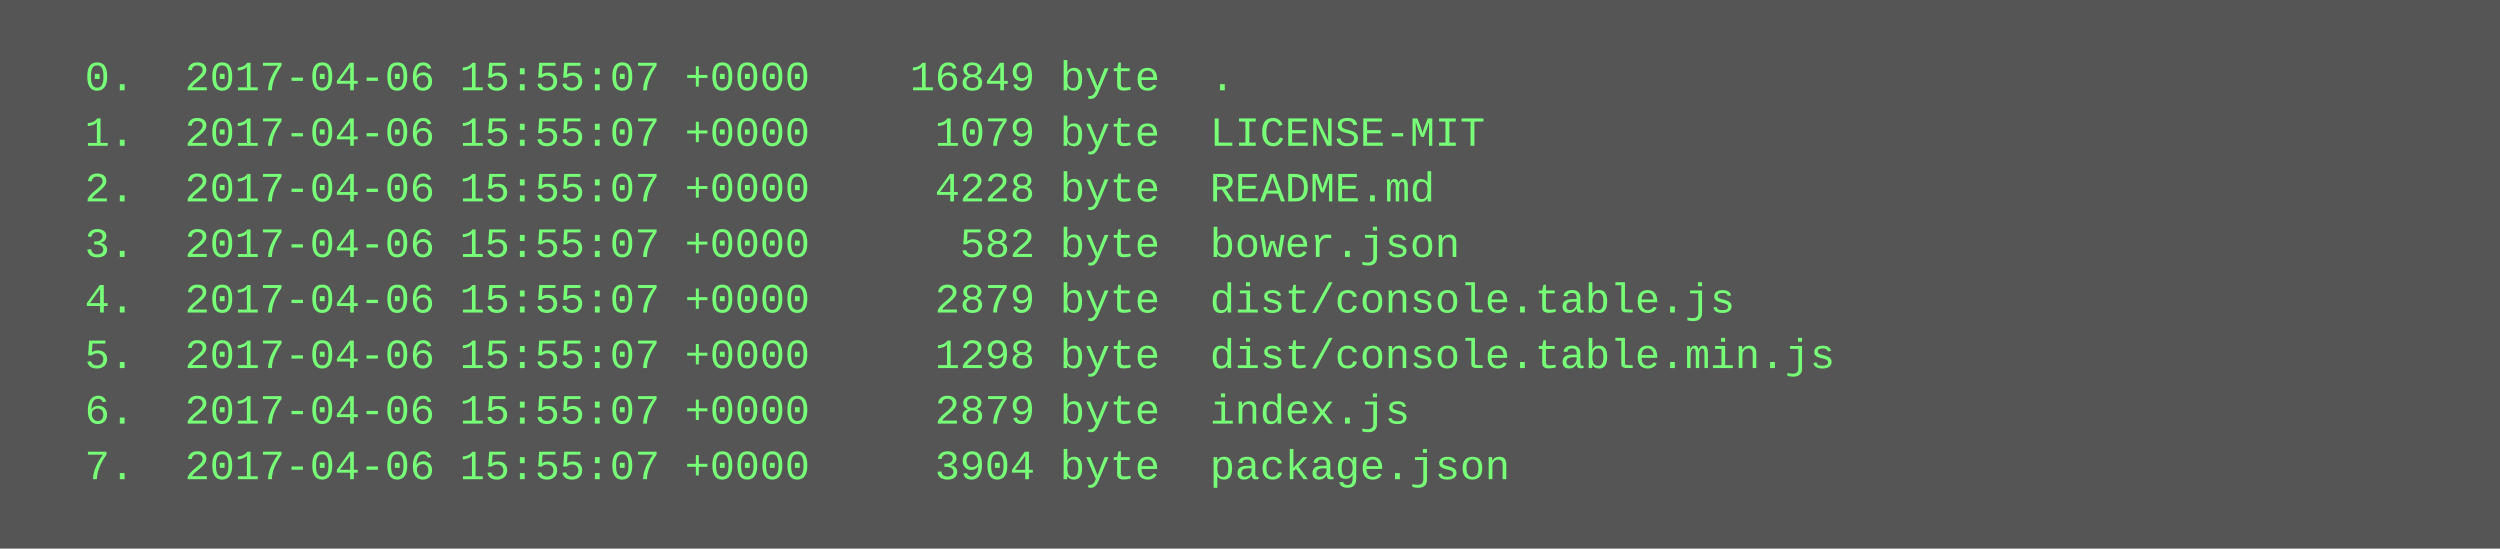
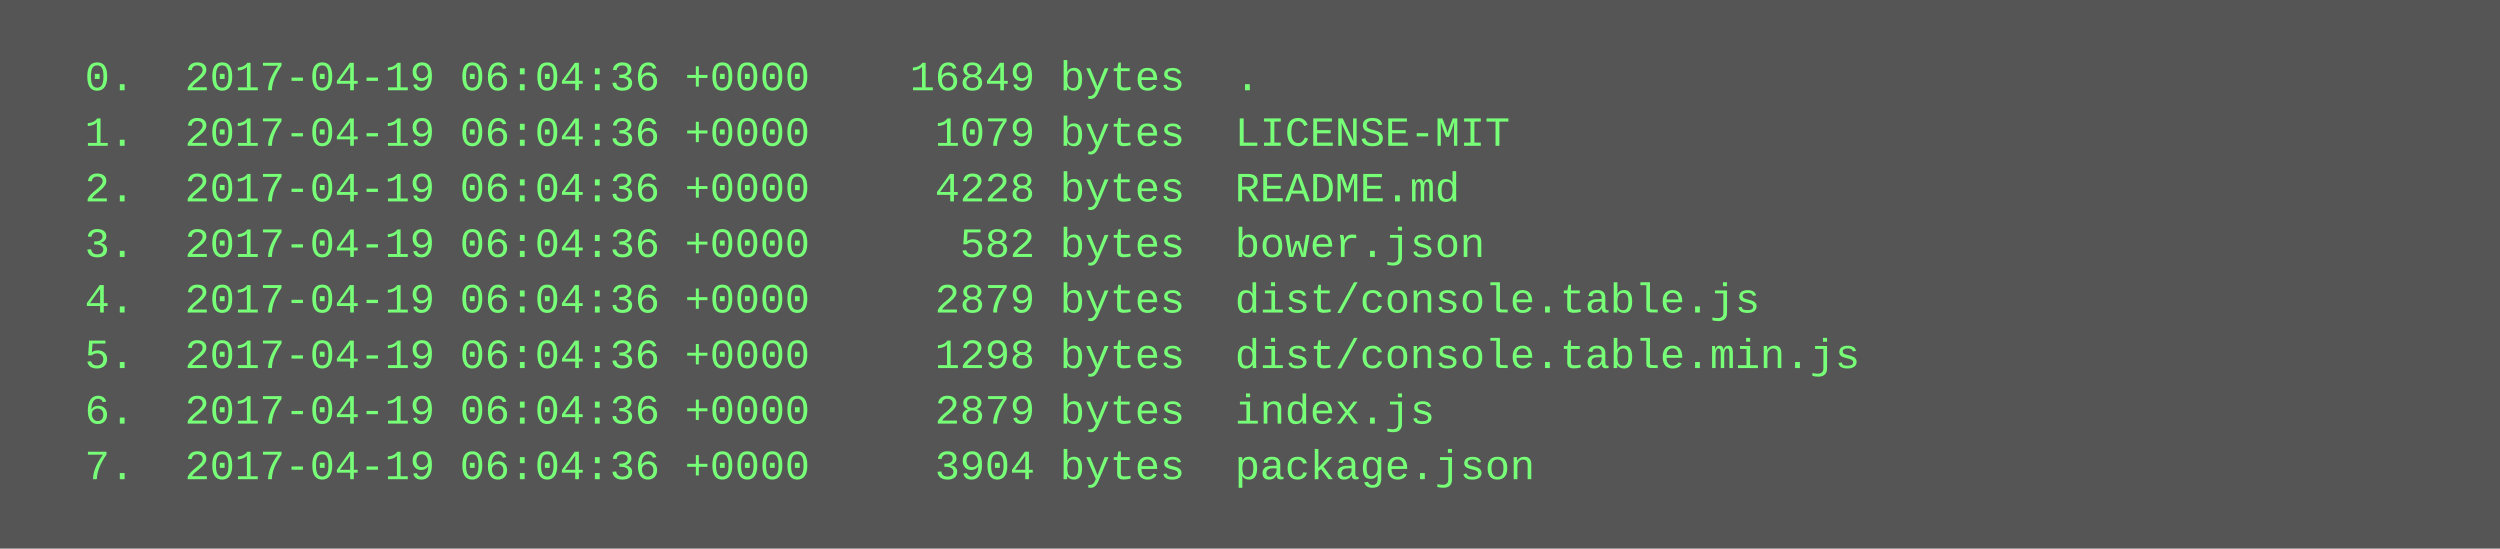
<svg xmlns="http://www.w3.org/2000/svg" height="158" width="720">
  <rect height="158" fill="#555" width="720" />
  <text fill="#7f7" font-family="Courier New" font-size="12" xml:space="preserve">
-     <tspan x="10" y="26">  0.  2017-04-06 15:55:07 +0000    16849 byte  .</tspan>
-     <tspan x="10" y="42">  1.  2017-04-06 15:55:07 +0000     1079 byte  LICENSE-MIT</tspan>
-     <tspan x="10" y="58">  2.  2017-04-06 15:55:07 +0000     4228 byte  README.md</tspan>
-     <tspan x="10" y="74">  3.  2017-04-06 15:55:07 +0000      582 byte  bower.json</tspan>
-     <tspan x="10" y="90">  4.  2017-04-06 15:55:07 +0000     2879 byte  dist/console.table.js</tspan>
-     <tspan x="10" y="106">  5.  2017-04-06 15:55:07 +0000     1298 byte  dist/console.table.min.js</tspan>
-     <tspan x="10" y="122">  6.  2017-04-06 15:55:07 +0000     2879 byte  index.js</tspan>
-     <tspan x="10" y="138">  7.  2017-04-06 15:55:07 +0000     3904 byte  package.json</tspan>
+     <tspan x="10" y="26">  0.  2017-04-19 06:04:36 +0000    16849 bytes  .</tspan>
+     <tspan x="10" y="42">  1.  2017-04-19 06:04:36 +0000     1079 bytes  LICENSE-MIT</tspan>
+     <tspan x="10" y="58">  2.  2017-04-19 06:04:36 +0000     4228 bytes  README.md</tspan>
+     <tspan x="10" y="74">  3.  2017-04-19 06:04:36 +0000      582 bytes  bower.json</tspan>
+     <tspan x="10" y="90">  4.  2017-04-19 06:04:36 +0000     2879 bytes  dist/console.table.js</tspan>
+     <tspan x="10" y="106">  5.  2017-04-19 06:04:36 +0000     1298 bytes  dist/console.table.min.js</tspan>
+     <tspan x="10" y="122">  6.  2017-04-19 06:04:36 +0000     2879 bytes  index.js</tspan>
+     <tspan x="10" y="138">  7.  2017-04-19 06:04:36 +0000     3904 bytes  package.json</tspan>
  </text>
</svg>
